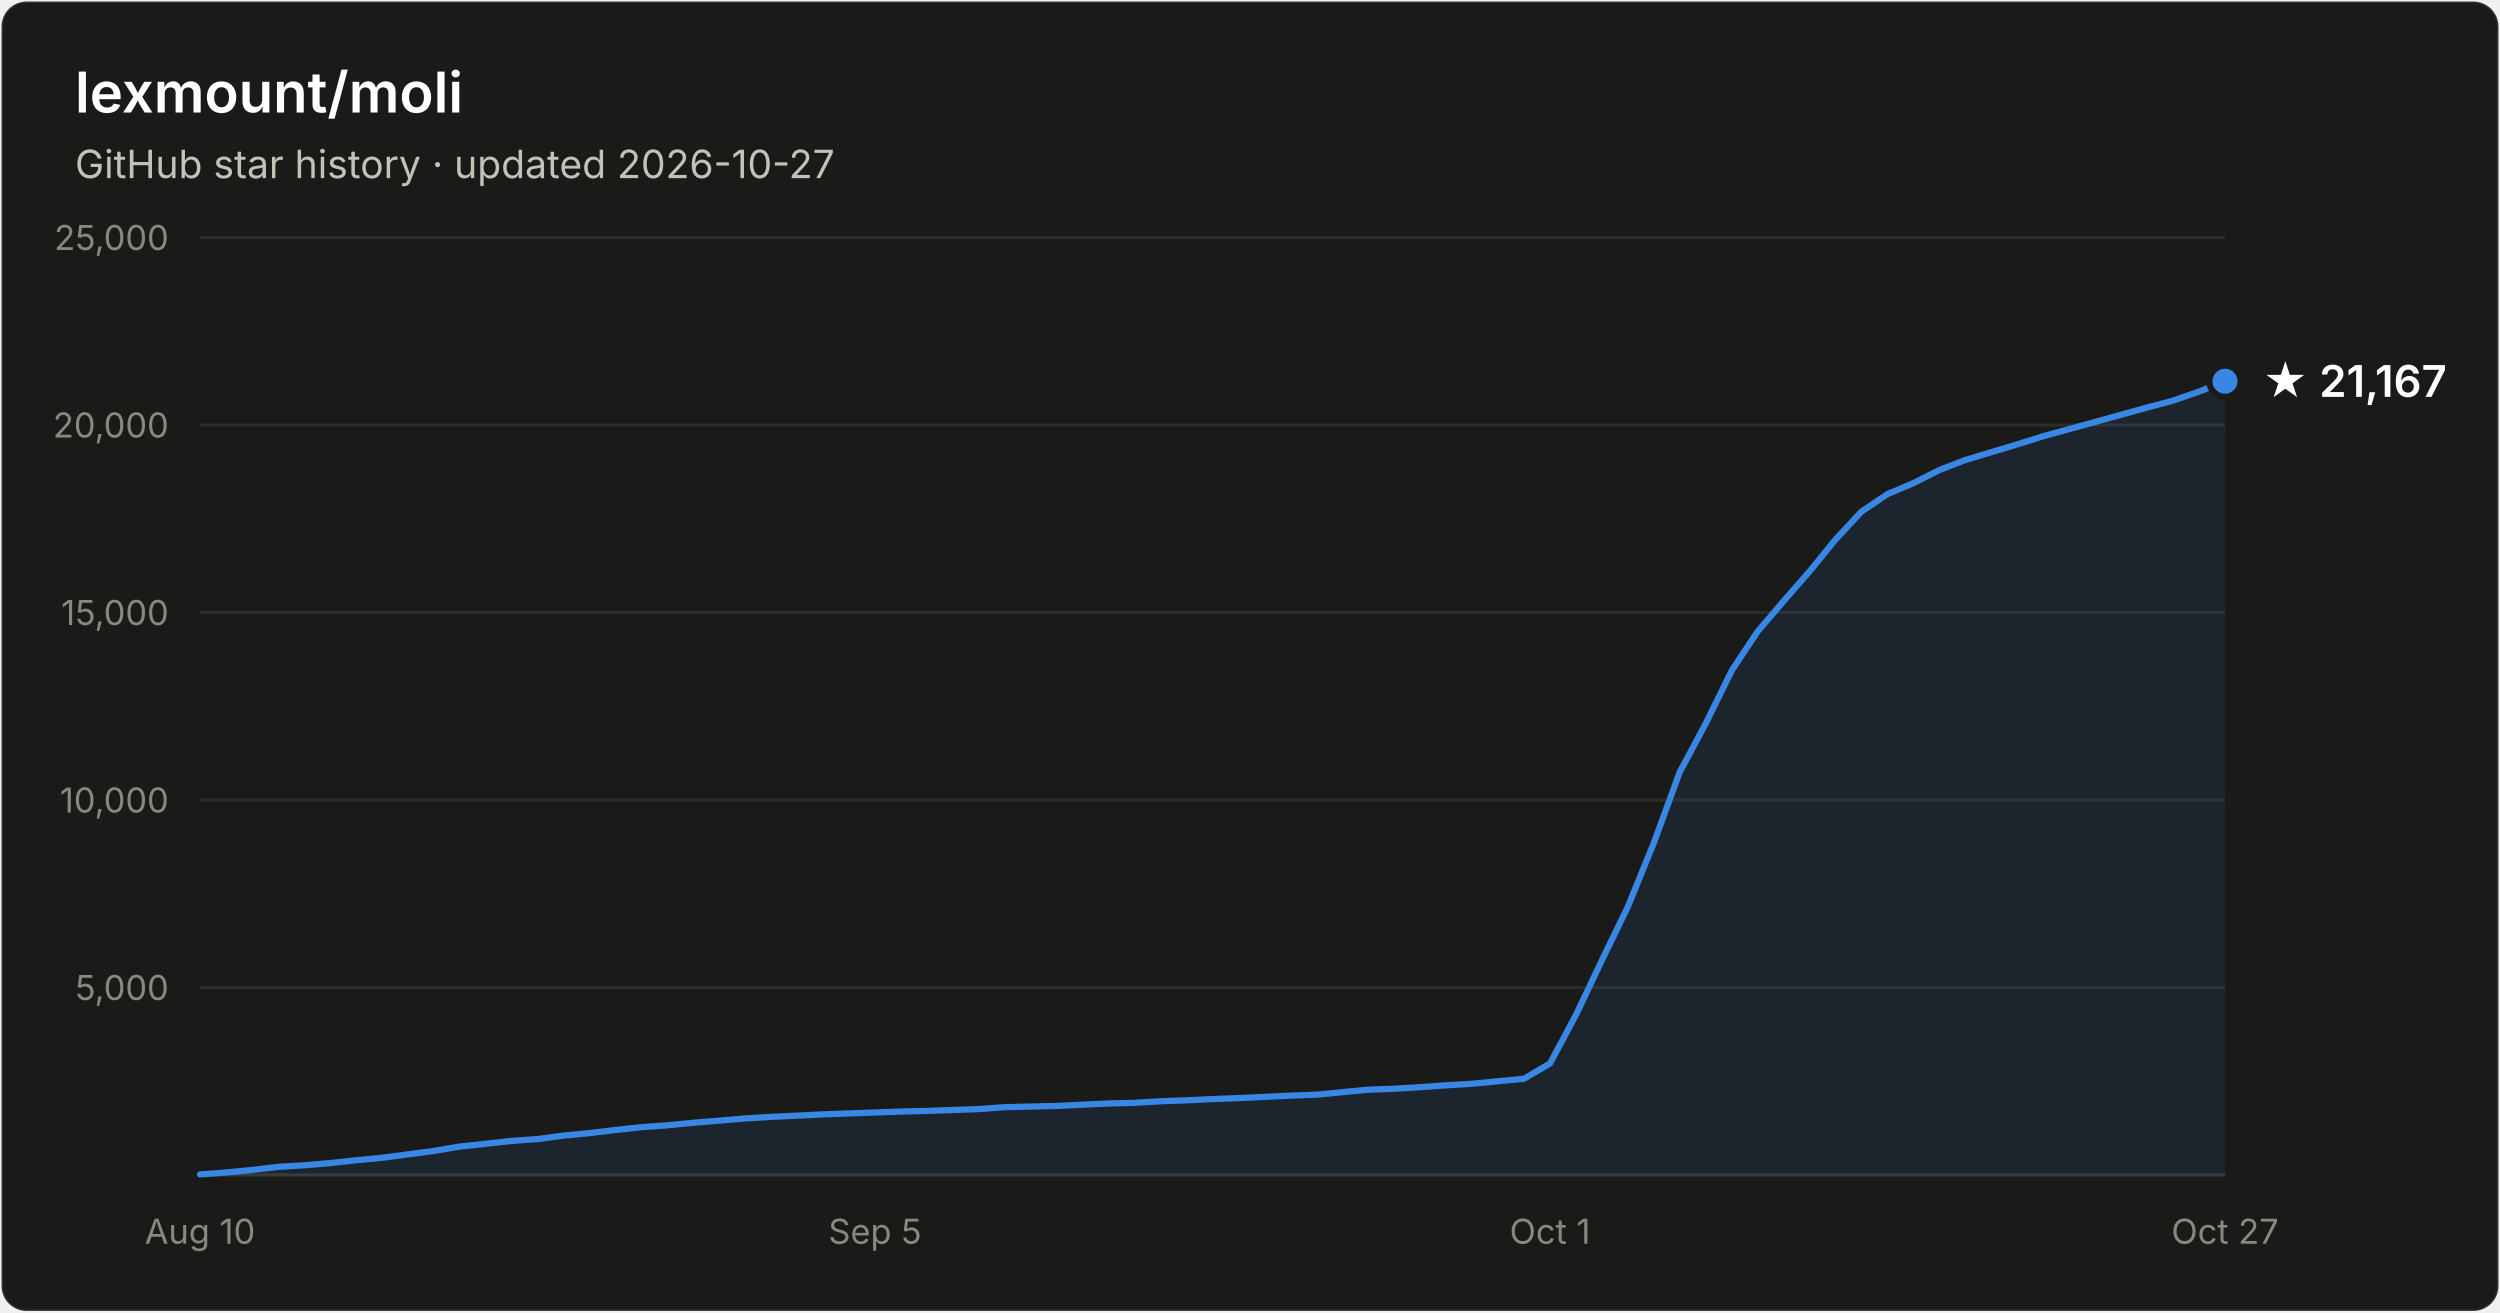
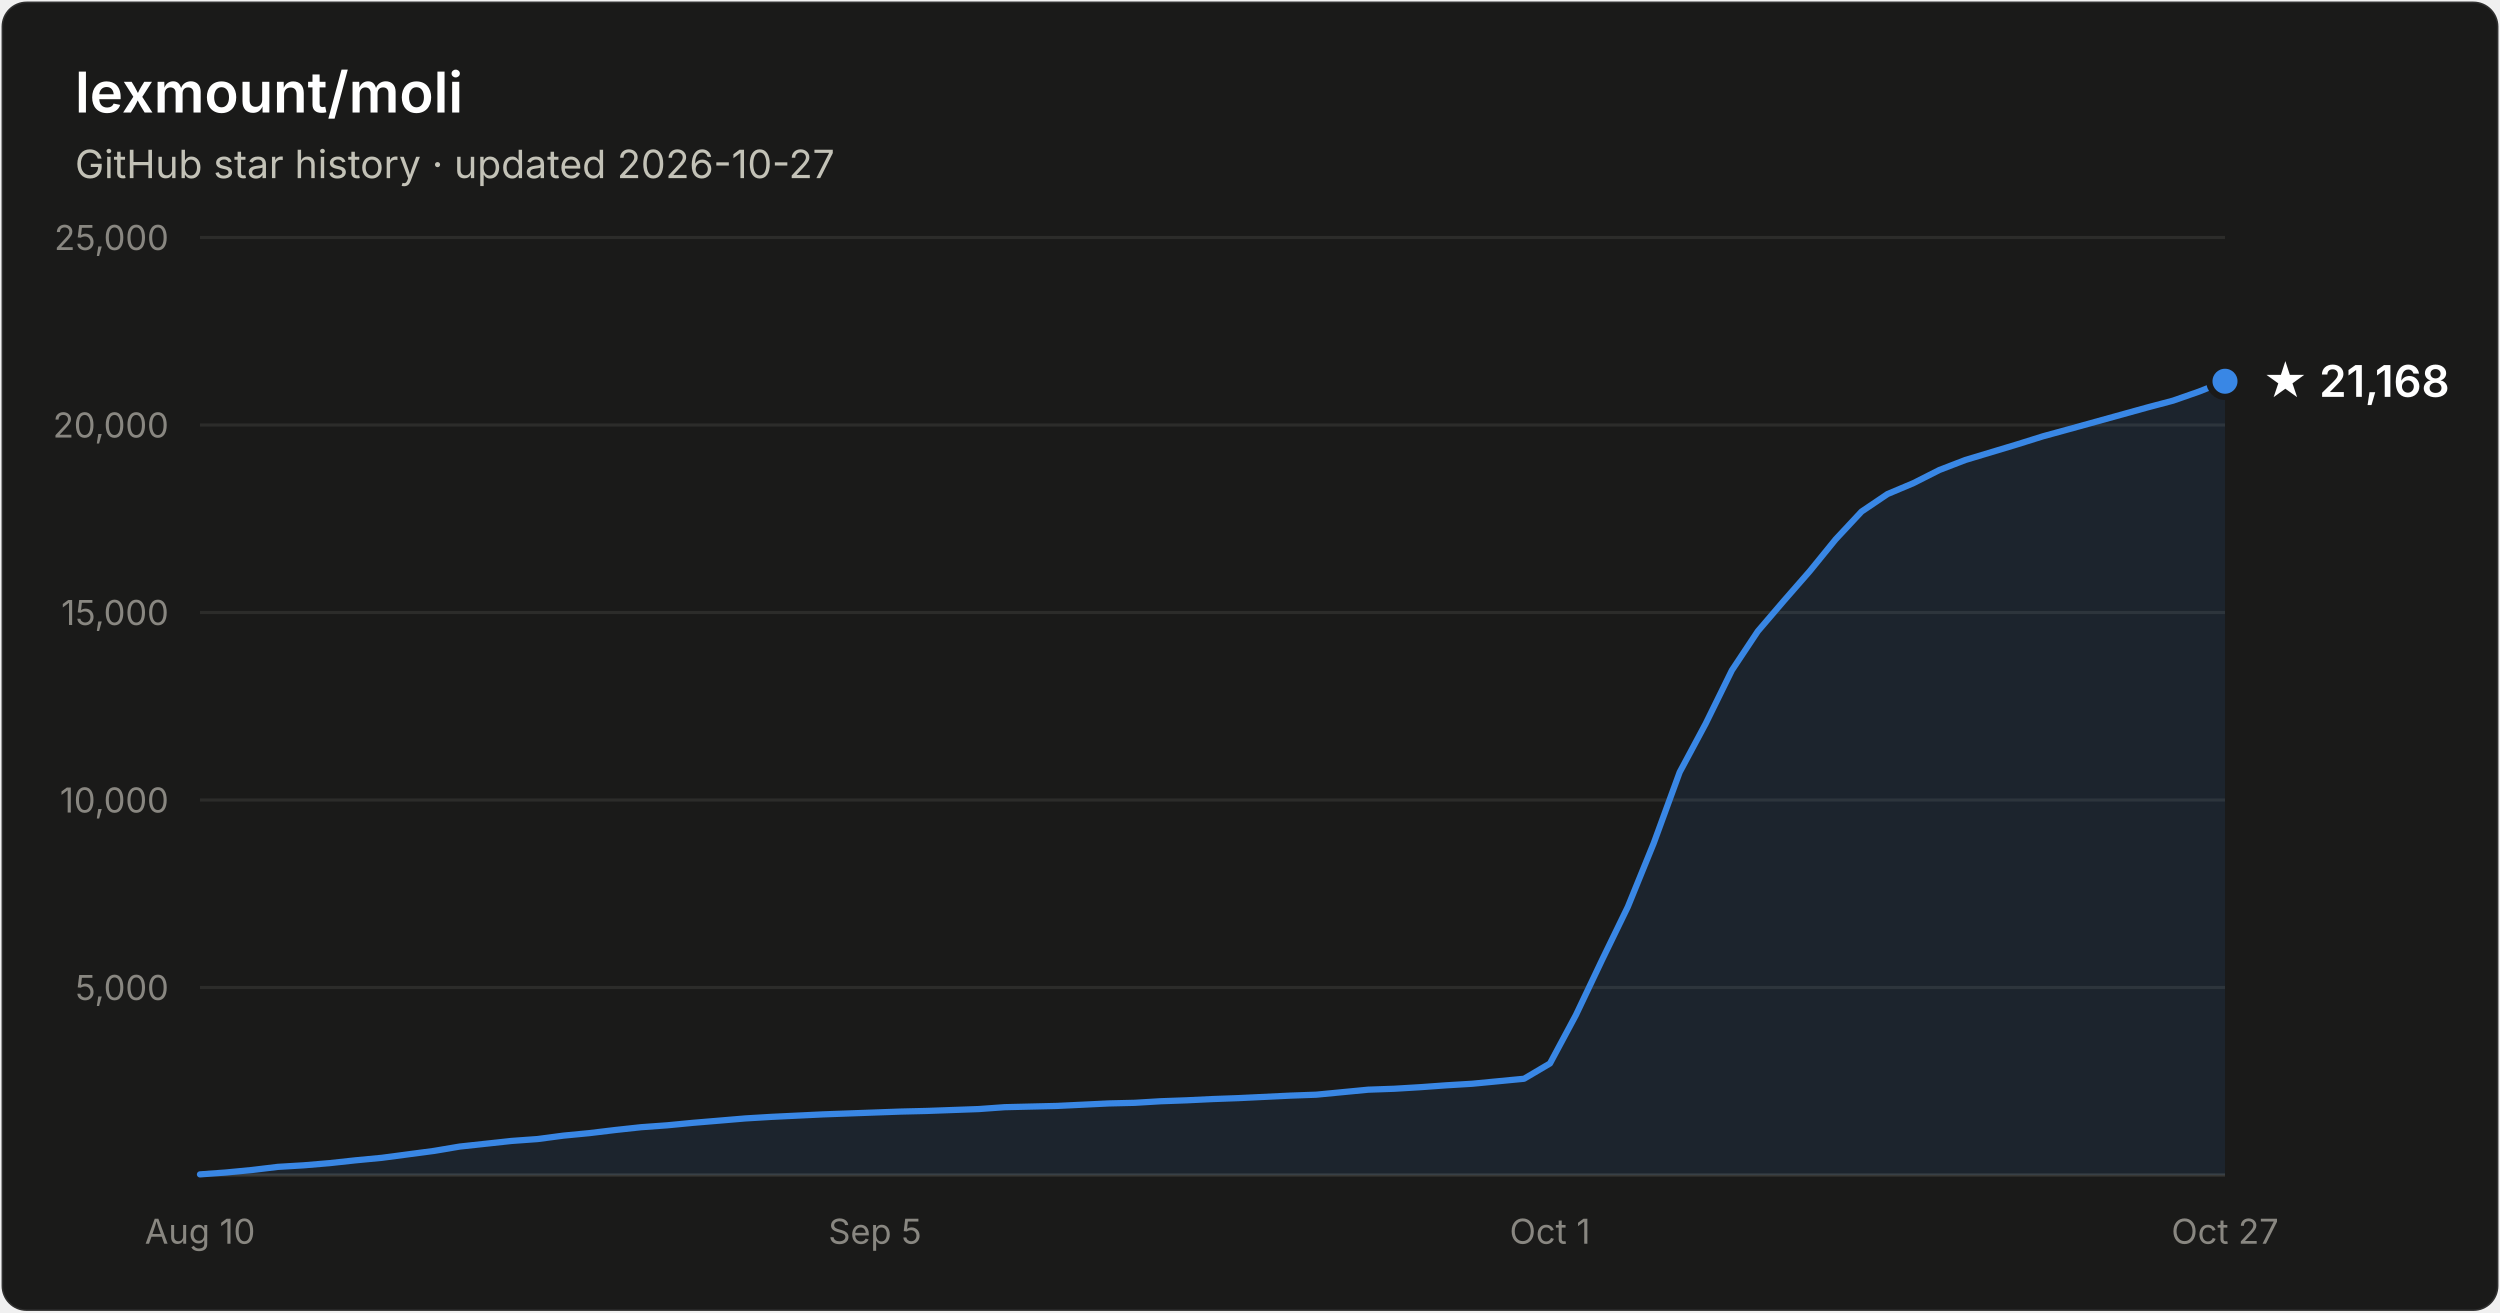
- <svg xmlns="http://www.w3.org/2000/svg" width="800" height="420" viewBox="0 0 800 420" font-family="system-ui, -apple-system, Segoe UI, sans-serif" role="img" aria-label="Star history of lexmount/moli: 21,167 stars as of 2026-10-27">
+ <svg xmlns="http://www.w3.org/2000/svg" width="800" height="420" viewBox="0 0 800 420" font-family="system-ui, -apple-system, Segoe UI, sans-serif" role="img" aria-label="Star history of lexmount/moli: 21,168 stars as of 2026-10-27">
  <rect x="0.5" y="0.5" width="799" height="419" rx="8" fill="#1a1a19" stroke="rgba(255,255,255,0.10)" />
  <text x="24" y="36" fill="#ffffff" font-size="18" font-weight="600">lexmount/moli</text>
  <text x="24" y="57" fill="#c3c2b7" font-size="12.5">GitHub star history · updated 2026-10-27</text>
  <line x1="64" y1="316.0" x2="712" y2="316.0" stroke="#2c2c2a" stroke-width="1" />
  <text x="54" y="320.0" text-anchor="end" fill="#898781" font-size="11" style="font-variant-numeric:tabular-nums">5,000</text>
  <line x1="64" y1="256.0" x2="712" y2="256.0" stroke="#2c2c2a" stroke-width="1" />
  <text x="54" y="260.0" text-anchor="end" fill="#898781" font-size="11" style="font-variant-numeric:tabular-nums">10,000</text>
  <line x1="64" y1="196.0" x2="712" y2="196.0" stroke="#2c2c2a" stroke-width="1" />
  <text x="54" y="200.0" text-anchor="end" fill="#898781" font-size="11" style="font-variant-numeric:tabular-nums">15,000</text>
  <line x1="64" y1="136.0" x2="712" y2="136.0" stroke="#2c2c2a" stroke-width="1" />
  <text x="54" y="140.0" text-anchor="end" fill="#898781" font-size="11" style="font-variant-numeric:tabular-nums">20,000</text>
  <line x1="64" y1="76.0" x2="712" y2="76.0" stroke="#2c2c2a" stroke-width="1" />
  <text x="54" y="80.0" text-anchor="end" fill="#898781" font-size="11" style="font-variant-numeric:tabular-nums">25,000</text>
  <line x1="64" y1="376" x2="712" y2="376" stroke="#383835" stroke-width="1" />
  <text x="64.0" y="398" text-anchor="middle" fill="#898781" font-size="11" style="font-variant-numeric:tabular-nums">Aug 10</text>
  <text x="280.0" y="398" text-anchor="middle" fill="#898781" font-size="11" style="font-variant-numeric:tabular-nums">Sep 5</text>
  <text x="496.0" y="398" text-anchor="middle" fill="#898781" font-size="11" style="font-variant-numeric:tabular-nums">Oct 1</text>
  <text x="712.0" y="398" text-anchor="middle" fill="#898781" font-size="11" style="font-variant-numeric:tabular-nums">Oct 27</text>
  <path d="M64.0 375.8 L72.3 375.2 L80.6 374.4 L88.9 373.4 L97.2 372.9 L105.5 372.2 L113.8 371.3 L122.2 370.5 L130.5 369.4 L138.8 368.3 L147.1 366.9 L155.4 366.0 L163.7 365.1 L172.0 364.5 L180.3 363.4 L188.6 362.6 L196.9 361.6 L205.2 360.7 L213.5 360.1 L221.8 359.3 L230.2 358.6 L238.5 357.9 L246.8 357.4 L255.1 357.0 L263.4 356.6 L271.7 356.3 L280.0 356.0 L288.3 355.7 L296.6 355.5 L304.9 355.2 L313.2 354.9 L321.5 354.3 L329.8 354.1 L338.2 353.9 L346.5 353.5 L354.8 353.1 L363.1 352.9 L371.4 352.4 L379.7 352.1 L388.0 351.7 L396.3 351.4 L404.6 351.0 L412.9 350.6 L421.2 350.3 L429.5 349.5 L437.8 348.7 L446.2 348.4 L454.5 347.9 L462.8 347.3 L471.1 346.8 L479.4 346.0 L487.7 345.2 L496.0 340.3 L504.3 324.8 L512.6 307.3 L520.9 290.2 L529.2 269.8 L537.5 247.1 L545.8 231.6 L554.2 214.5 L562.5 202.0 L570.8 192.3 L579.1 182.8 L587.4 172.6 L595.7 163.7 L604.0 158.1 L612.3 154.6 L620.6 150.4 L628.9 147.2 L637.2 144.7 L645.5 142.2 L653.8 139.6 L662.2 137.3 L670.5 135.0 L678.8 132.7 L687.1 130.4 L695.4 128.2 L703.7 125.3 L712.0 122.0 L712.0 376 L64.0 376 Z" fill="#3987e5" fill-opacity="0.1" />
  <path d="M64.0 375.8 L72.3 375.2 L80.6 374.4 L88.9 373.4 L97.2 372.9 L105.5 372.2 L113.8 371.3 L122.2 370.5 L130.5 369.4 L138.8 368.3 L147.1 366.9 L155.4 366.0 L163.7 365.1 L172.0 364.5 L180.3 363.4 L188.6 362.6 L196.9 361.6 L205.2 360.7 L213.5 360.1 L221.8 359.3 L230.2 358.6 L238.5 357.9 L246.8 357.4 L255.1 357.0 L263.4 356.6 L271.7 356.3 L280.0 356.0 L288.3 355.7 L296.6 355.5 L304.9 355.2 L313.2 354.9 L321.5 354.3 L329.8 354.1 L338.2 353.9 L346.5 353.5 L354.8 353.1 L363.1 352.9 L371.4 352.4 L379.7 352.1 L388.0 351.7 L396.3 351.4 L404.6 351.0 L412.9 350.6 L421.2 350.3 L429.5 349.5 L437.8 348.7 L446.2 348.4 L454.5 347.9 L462.8 347.3 L471.1 346.8 L479.4 346.0 L487.7 345.2 L496.0 340.3 L504.3 324.8 L512.6 307.3 L520.9 290.2 L529.2 269.8 L537.5 247.1 L545.8 231.6 L554.2 214.5 L562.5 202.0 L570.8 192.3 L579.1 182.8 L587.4 172.6 L595.7 163.7 L604.0 158.1 L612.3 154.6 L620.6 150.4 L628.9 147.2 L637.2 144.7 L645.5 142.2 L653.8 139.6 L662.2 137.3 L670.5 135.0 L678.8 132.7 L687.1 130.4 L695.4 128.2 L703.7 125.3 L712.0 122.0" fill="none" stroke="#3987e5" stroke-width="2" stroke-linejoin="round" stroke-linecap="round" />
  <circle cx="712.0" cy="122.0" r="5" fill="#3987e5" stroke="#1a1a19" stroke-width="2" />
-   <text x="724.0" y="127.0" fill="#ffffff" font-size="14" font-weight="600">★ 21,167</text>
+   <text x="724.0" y="127.0" fill="#ffffff" font-size="14" font-weight="600">★ 21,168</text>
</svg>
